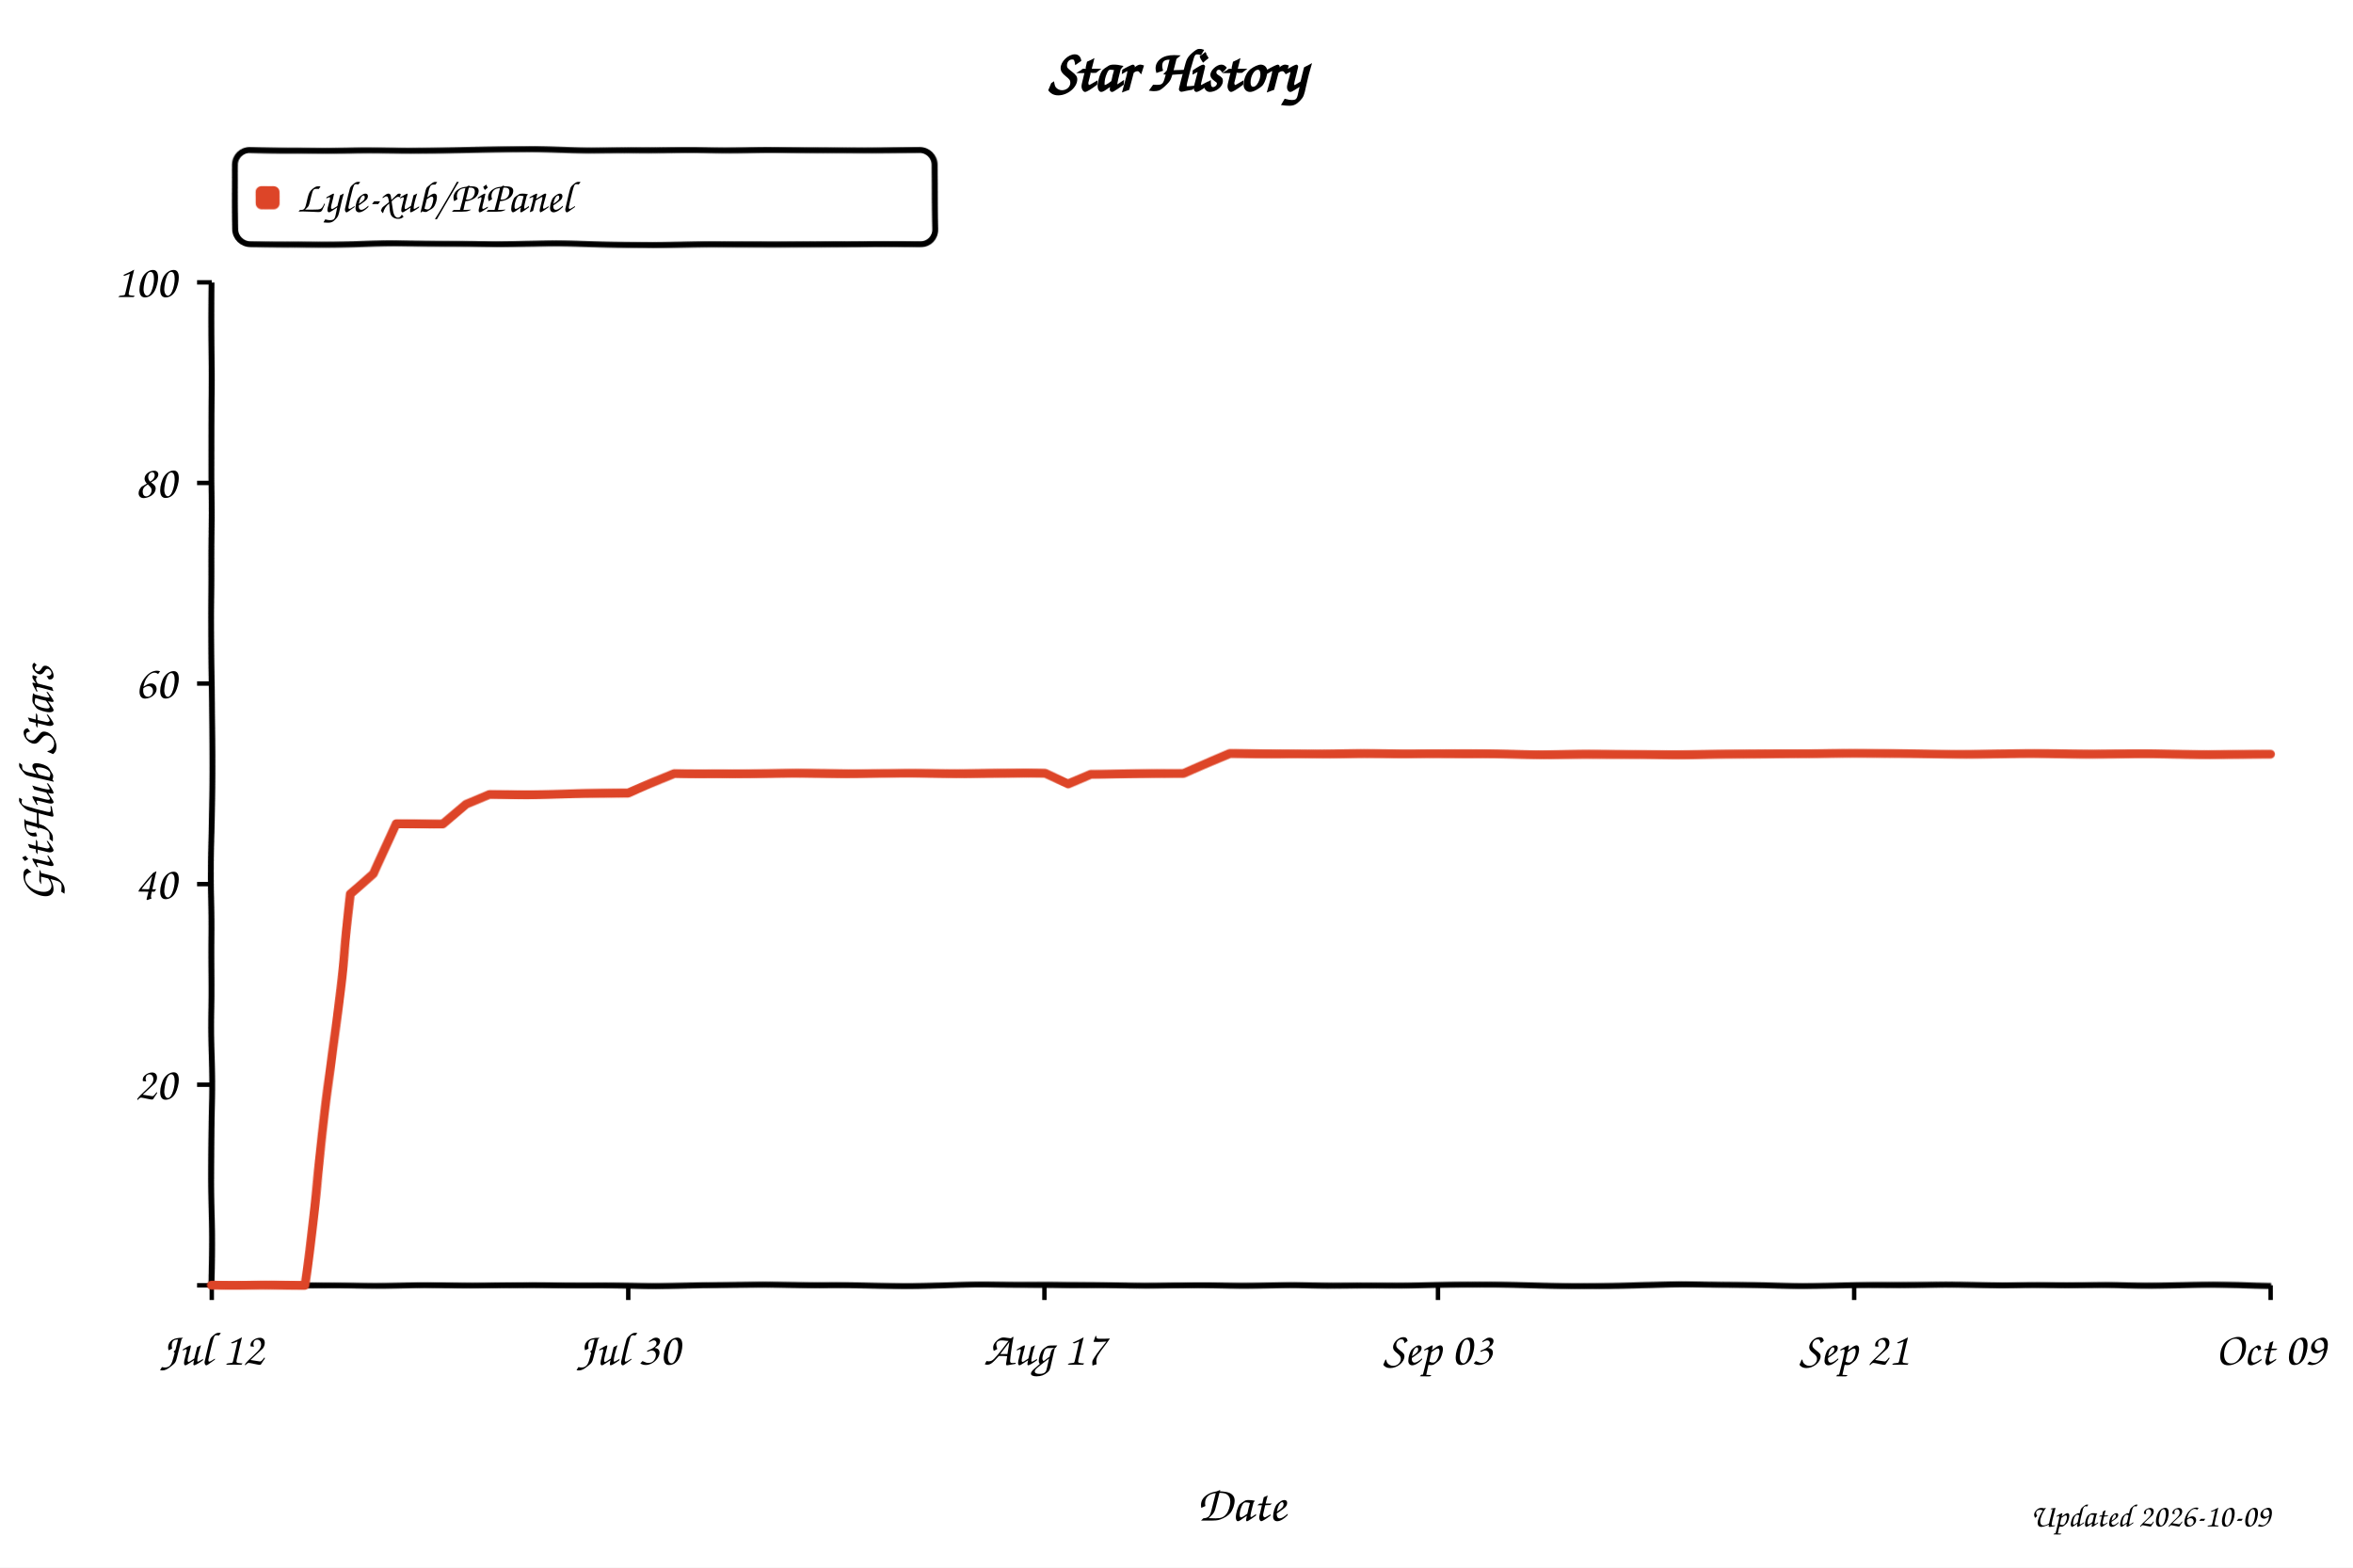
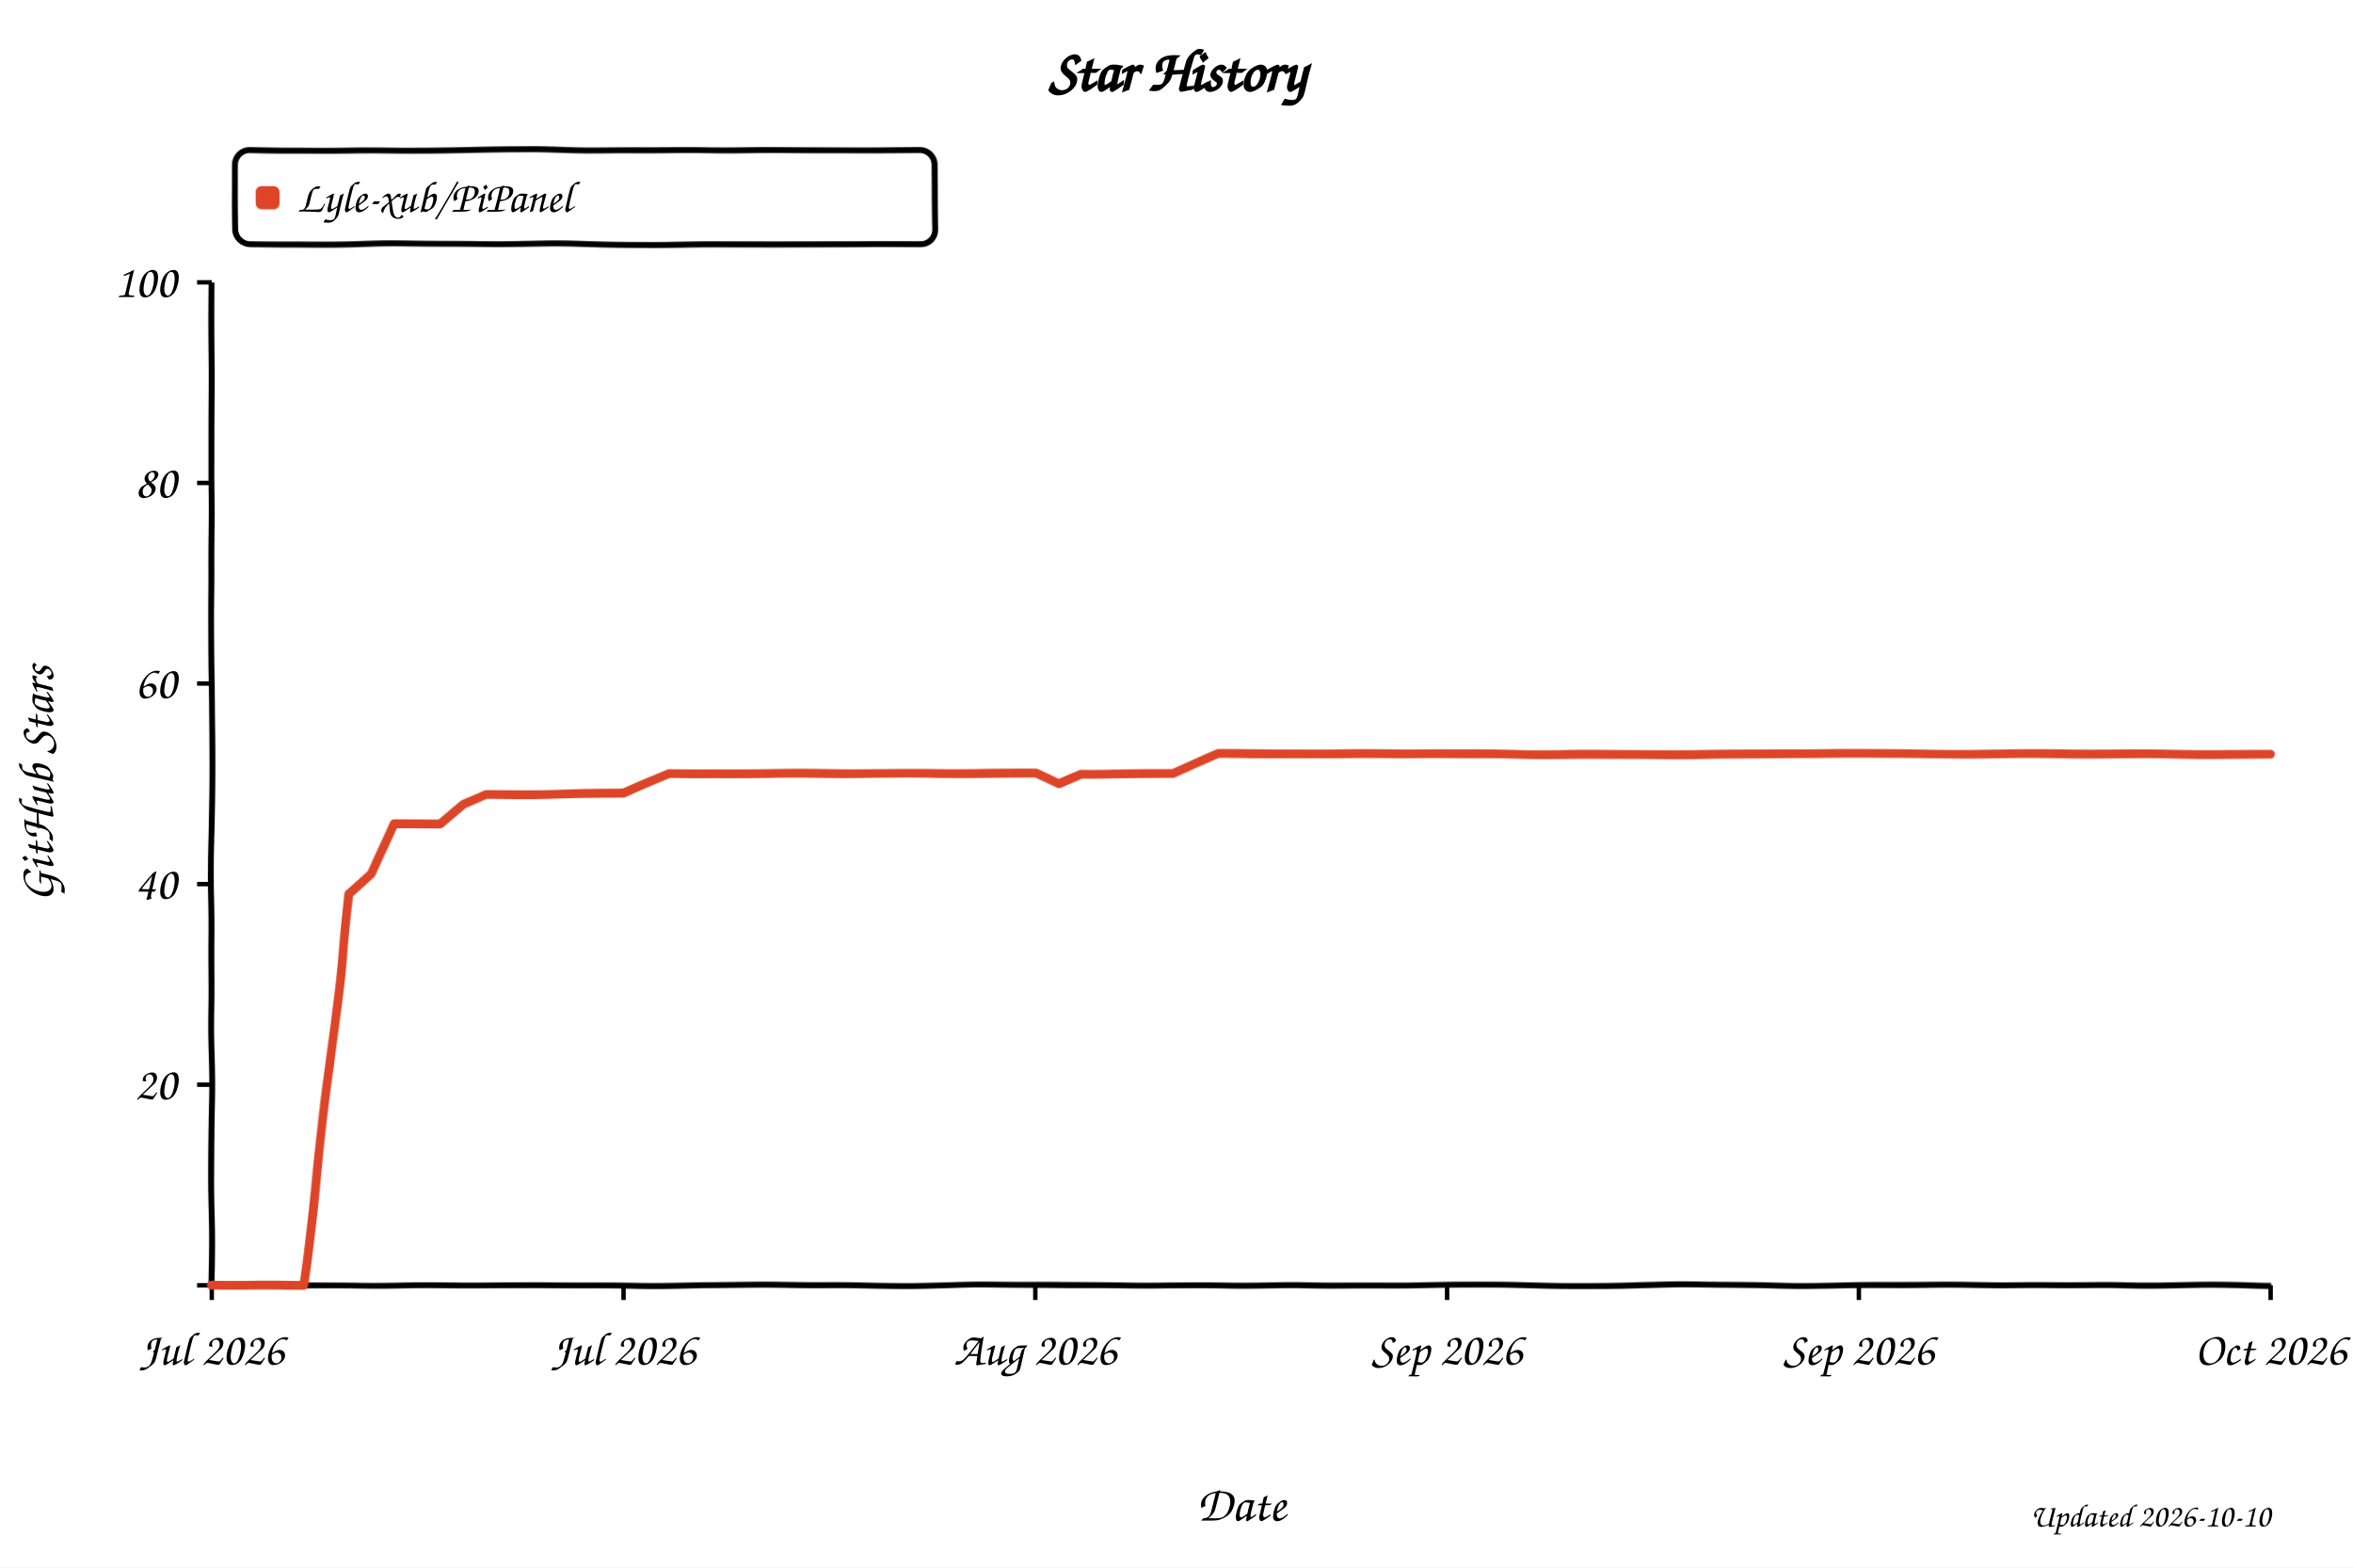
<svg xmlns="http://www.w3.org/2000/svg" width="800" height="533" viewBox="0 0 800 533" role="img" aria-labelledby="title desc" style="background:#fff">
  <defs>
    <filter id="xkcdify" x="-4%" y="-4%" width="108%" height="108%">
      <feTurbulence type="fractalNoise" baseFrequency="0.025" numOctaves="2" seed="11" result="noise" />
      <feDisplacementMap in="SourceGraphic" in2="noise" scale="1.2" xChannelSelector="R" yChannelSelector="G" />
    </filter>
  </defs>
  <style>
    text { font-family: "Comic Sans MS", "Bradley Hand", "Segoe Print", cursive; fill: #000; }
    .axis-line { fill: none; stroke: #000; stroke-width: 2; }
    .tick-mark { stroke: #000; stroke-width: 1.5; }
    .tick-label { font-size: 16px; }
    .axis-title { font-size: 17px; }
  </style>
  <rect width="800" height="533" fill="#fff" />
  <text x="50%" y="31" text-anchor="middle" font-size="20" font-weight="700">Star History</text>
  <rect x="80" y="51" width="238" height="32" rx="5" fill="#fff" fill-opacity="0.9" stroke="#000" stroke-width="2" filter="url(#xkcdify)" />
  <rect x="87" y="63" width="8" height="8" rx="2" fill="#dd4528" filter="url(#xkcdify)" />
  <text x="101" y="72" font-size="15">Lyle-xub/PiPanel</text>
  <path d="M 72 96 L 72 437 L 772 437" class="axis-line" filter="url(#xkcdify)" />
  <line x1="67" y1="437.0" x2="72" y2="437.0" class="tick-mark" />
  <text x="60" y="442.0" text-anchor="end" class="tick-label" />
  <line x1="67" y1="368.8" x2="72" y2="368.8" class="tick-mark" />
  <text x="60" y="373.8" text-anchor="end" class="tick-label">20</text>
  <line x1="67" y1="300.6" x2="72" y2="300.6" class="tick-mark" />
  <text x="60" y="305.6" text-anchor="end" class="tick-label">40</text>
  <line x1="67" y1="232.4" x2="72" y2="232.4" class="tick-mark" />
  <text x="60" y="237.4" text-anchor="end" class="tick-label">60</text>
  <line x1="67" y1="164.2" x2="72" y2="164.2" class="tick-mark" />
  <text x="60" y="169.2" text-anchor="end" class="tick-label">80</text>
  <line x1="67" y1="96.0" x2="72" y2="96.0" class="tick-mark" />
  <text x="60" y="101.0" text-anchor="end" class="tick-label">100</text>
  <line x1="72.0" y1="437" x2="72.0" y2="442" class="tick-mark" />
-   <text x="72.0" y="464" text-anchor="middle" class="tick-label">Jul 12</text>
-   <line x1="213.6" y1="437" x2="213.6" y2="442" class="tick-mark" />
-   <text x="213.6" y="464" text-anchor="middle" class="tick-label">Jul 30</text>
-   <line x1="355.1" y1="437" x2="355.1" y2="442" class="tick-mark" />
-   <text x="355.1" y="464" text-anchor="middle" class="tick-label">Aug 17</text>
-   <line x1="488.9" y1="437" x2="488.9" y2="442" class="tick-mark" />
-   <text x="488.9" y="464" text-anchor="middle" class="tick-label">Sep 03</text>
-   <line x1="630.4" y1="437" x2="630.4" y2="442" class="tick-mark" />
-   <text x="630.4" y="464" text-anchor="middle" class="tick-label">Sep 21</text>
+   <text x="72.0" y="464" text-anchor="middle" class="tick-label">Jul 2026</text>
+   <line x1="212.0" y1="437" x2="212.0" y2="442" class="tick-mark" />
+   <text x="212.0" y="464" text-anchor="middle" class="tick-label">Jul 2026</text>
+   <line x1="352.0" y1="437" x2="352.0" y2="442" class="tick-mark" />
+   <text x="352.0" y="464" text-anchor="middle" class="tick-label">Aug 2026</text>
+   <line x1="492.0" y1="437" x2="492.0" y2="442" class="tick-mark" />
+   <text x="492.0" y="464" text-anchor="middle" class="tick-label">Sep 2026</text>
+   <line x1="632.0" y1="437" x2="632.0" y2="442" class="tick-mark" />
+   <text x="632.0" y="464" text-anchor="middle" class="tick-label">Sep 2026</text>
  <line x1="772.0" y1="437" x2="772.0" y2="442" class="tick-mark" />
-   <text x="772.0" y="464" text-anchor="middle" class="tick-label">Oct 09</text>
-   <path d="M 72.0 437.0 L 87.7 437.0 L 95.6 437.0 L 103.5 437.0 L 111.3 372.2 L 119.2 304.0 L 127.1 297.2 L 134.9 280.1 L 142.8 280.1 L 150.7 280.1 L 158.5 273.3 L 166.4 269.9 L 174.2 269.9 L 182.1 269.9 L 190.0 269.9 L 197.8 269.9 L 205.7 269.9 L 213.6 269.9 L 221.4 266.5 L 229.3 263.1 L 237.2 263.1 L 245.0 263.1 L 252.9 263.1 L 260.8 263.1 L 268.6 263.1 L 276.5 263.1 L 284.4 263.1 L 292.2 263.1 L 300.1 263.1 L 308.0 263.1 L 315.8 263.1 L 323.7 263.1 L 331.6 263.1 L 339.4 263.1 L 347.3 263.1 L 355.1 263.1 L 363.0 266.5 L 370.9 263.1 L 378.7 263.1 L 386.6 263.1 L 394.5 263.1 L 402.3 263.1 L 410.2 259.7 L 418.1 256.3 L 425.9 256.3 L 433.8 256.3 L 441.7 256.3 L 449.5 256.3 L 457.4 256.3 L 465.3 256.3 L 473.1 256.3 L 481.0 256.3 L 488.9 256.3 L 496.7 256.3 L 504.6 256.3 L 512.4 256.3 L 520.3 256.3 L 528.2 256.3 L 536.0 256.3 L 543.9 256.3 L 551.8 256.3 L 559.6 256.3 L 567.5 256.3 L 575.4 256.3 L 583.2 256.3 L 591.1 256.3 L 599.0 256.3 L 606.8 256.3 L 614.7 256.3 L 622.6 256.3 L 630.4 256.3 L 638.3 256.3 L 646.2 256.3 L 654.0 256.3 L 661.9 256.3 L 669.8 256.3 L 677.6 256.3 L 685.5 256.3 L 693.3 256.3 L 701.2 256.3 L 709.1 256.3 L 716.9 256.3 L 724.8 256.3 L 732.7 256.3 L 740.5 256.3 L 748.4 256.3 L 756.3 256.3 L 764.1 256.3 L 772.0 256.3" fill="none" stroke="#dd4528" stroke-width="3" stroke-linejoin="round" stroke-linecap="round" filter="url(#xkcdify)" />
+   <text x="772.0" y="464" text-anchor="middle" class="tick-label">Oct 2026</text>
+   <path d="M 72.0 437.0 L 87.6 437.0 L 95.3 437.0 L 103.1 437.0 L 110.9 372.2 L 118.7 304.0 L 126.4 297.2 L 134.2 280.1 L 142.0 280.1 L 149.8 280.1 L 157.6 273.3 L 165.3 269.9 L 173.1 269.9 L 180.9 269.9 L 188.7 269.9 L 196.4 269.9 L 204.2 269.9 L 212.0 269.9 L 219.8 266.5 L 227.6 263.1 L 235.3 263.1 L 243.1 263.1 L 250.9 263.1 L 258.7 263.1 L 266.4 263.1 L 274.2 263.1 L 282.0 263.1 L 289.8 263.1 L 297.6 263.1 L 305.3 263.1 L 313.1 263.1 L 320.9 263.1 L 328.7 263.1 L 336.4 263.1 L 344.2 263.1 L 352.0 263.1 L 359.8 266.5 L 367.6 263.1 L 375.3 263.1 L 383.1 263.1 L 390.9 263.1 L 398.7 263.1 L 406.4 259.7 L 414.2 256.3 L 422.0 256.3 L 429.8 256.3 L 437.6 256.3 L 445.3 256.3 L 453.1 256.3 L 460.9 256.3 L 468.7 256.3 L 476.4 256.3 L 484.2 256.3 L 492.0 256.3 L 499.8 256.3 L 507.6 256.3 L 515.3 256.3 L 523.1 256.3 L 530.9 256.3 L 538.7 256.3 L 546.4 256.3 L 554.2 256.3 L 562.0 256.3 L 569.8 256.3 L 577.6 256.3 L 585.3 256.3 L 593.1 256.3 L 600.9 256.3 L 608.7 256.3 L 616.4 256.3 L 624.2 256.3 L 632.0 256.3 L 639.8 256.3 L 647.6 256.3 L 655.3 256.3 L 663.1 256.3 L 670.9 256.3 L 678.7 256.3 L 686.4 256.3 L 694.2 256.3 L 702.0 256.3 L 709.8 256.3 L 717.6 256.3 L 725.3 256.3 L 733.1 256.3 L 740.9 256.3 L 748.7 256.3 L 756.4 256.3 L 764.2 256.3 L 772.0 256.3" fill="none" stroke="#dd4528" stroke-width="3" stroke-linejoin="round" stroke-linecap="round" filter="url(#xkcdify)" />
  <text x="422.0" y="517" text-anchor="middle" class="axis-title">Date</text>
  <text x="18" y="266.5" text-anchor="middle" class="axis-title" transform="rotate(-90 18 266.5)">GitHub Stars</text>
-   <text x="772" y="519" text-anchor="end" font-size="11" fill="#999">Updated 2026-10-09</text>
+   <text x="772" y="519" text-anchor="end" font-size="11" fill="#999">Updated 2026-10-10</text>
</svg>
